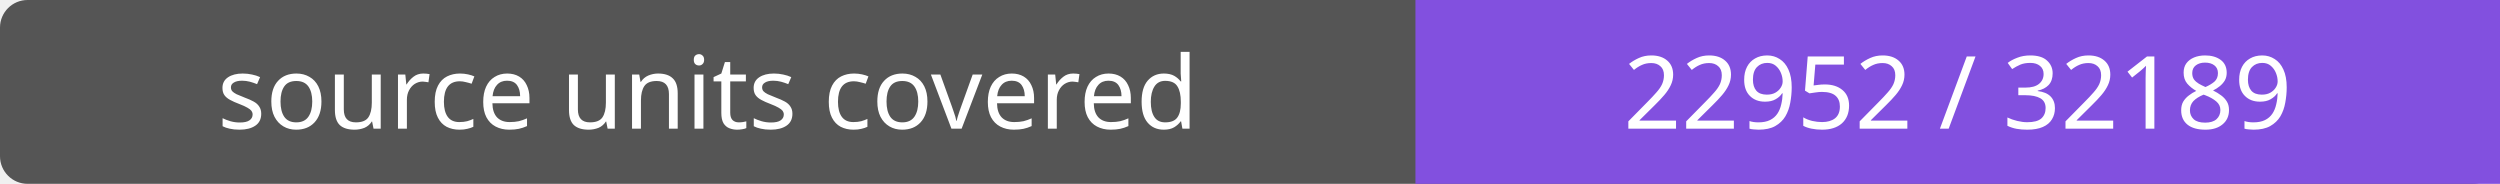
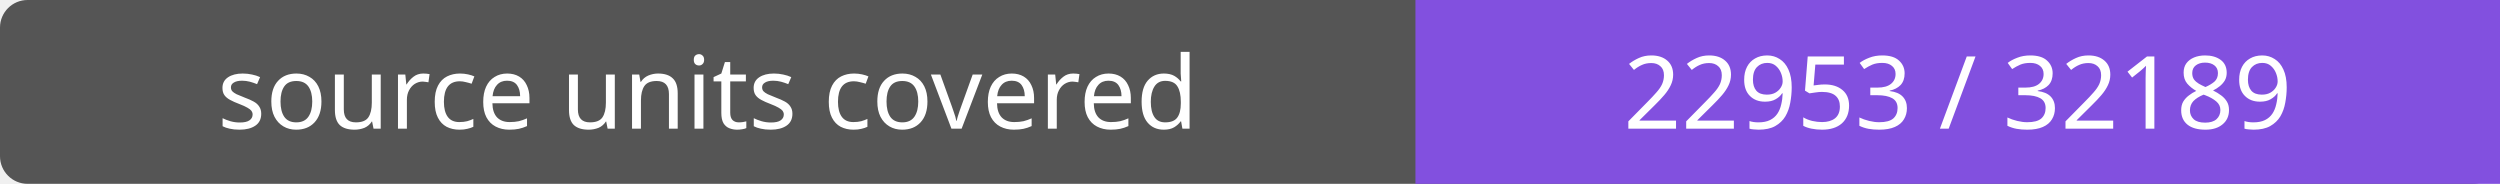
- <svg xmlns="http://www.w3.org/2000/svg" width="272" height="20" role="img" aria-label="source units covered: 22952 / 32189">
+ <svg xmlns="http://www.w3.org/2000/svg" width="272" height="20" role="img" aria-label="source units covered: 22953 / 32189">
  <rect width="272" height="20" rx="3" fill="#555" />
  <path fill="#8250df" d="M154 0h118v20H154z" />
  <g fill="#fff" text-anchor="middle" font-family="Verdana,sans-serif" font-size="11">
    <text x="77.0" y="14">source units covered</text>
-     <text x="213.0" y="14">22952 / 32189</text>
+     <text x="213.0" y="14">22953 / 32189</text>
  </g>
</svg>
